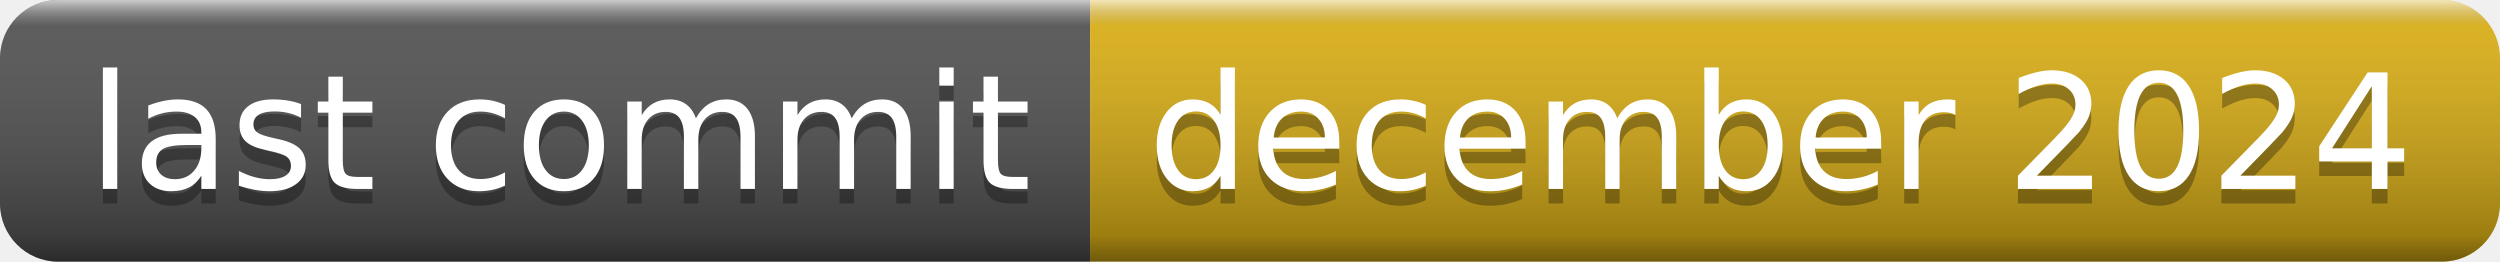
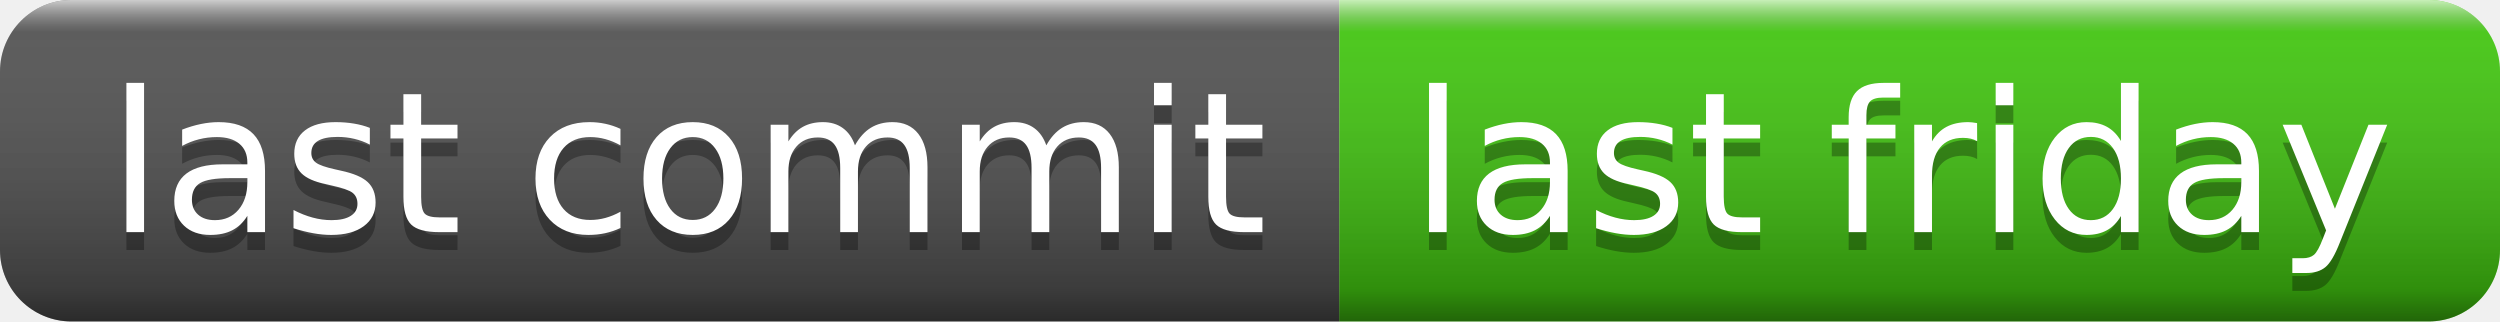
- <svg xmlns="http://www.w3.org/2000/svg" width="172" height="18" role="img" aria-label="last commit: december 2024">
+ <svg xmlns="http://www.w3.org/2000/svg" width="140" height="18" role="img" aria-label="last commit: last friday">
  <linearGradient id="s" x2="0" y2="100%">
    <stop offset="0" stop-color="#fff" stop-opacity=".7" />
    <stop offset=".1" stop-color="#aaa" stop-opacity=".1" />
    <stop offset=".9" stop-color="#000" stop-opacity=".3" />
    <stop offset="1" stop-color="#000" stop-opacity=".5" />
  </linearGradient>
  <clipPath id="r">
-     <rect width="172" height="18" rx="4" fill="#fff" />
+     <rect width="140" height="18" rx="4" fill="#fff" />
  </clipPath>
  <g clip-path="url(#r)">
    <rect width="75" height="18" fill="#555" />
-     <rect x="75" width="97" height="18" fill="#dfb317" />
-     <rect width="172" height="18" fill="url(#s)" />
+     <rect x="75" width="65" height="18" fill="#4c1" />
+     <rect width="140" height="18" fill="url(#s)" />
  </g>
  <g fill="#fff" text-anchor="middle" font-family="Verdana,Geneva,DejaVu Sans,sans-serif" text-rendering="geometricPrecision" font-size="110">
    <text aria-hidden="true" x="385" y="140" fill="#010101" fill-opacity=".3" transform="scale(.1)" textLength="650">last commit</text>
    <text x="385" y="130" transform="scale(.1)" fill="#fff" textLength="650">last commit</text>
-     <text aria-hidden="true" x="1225" y="140" fill="#010101" fill-opacity=".3" transform="scale(.1)" textLength="870">december 2024</text>
-     <text x="1225" y="130" transform="scale(.1)" fill="#fff" textLength="870">december 2024</text>
+     <text aria-hidden="true" x="1065" y="140" fill="#010101" fill-opacity=".3" transform="scale(.1)" textLength="550">last friday</text>
+     <text x="1065" y="130" transform="scale(.1)" fill="#fff" textLength="550">last friday</text>
  </g>
</svg>
